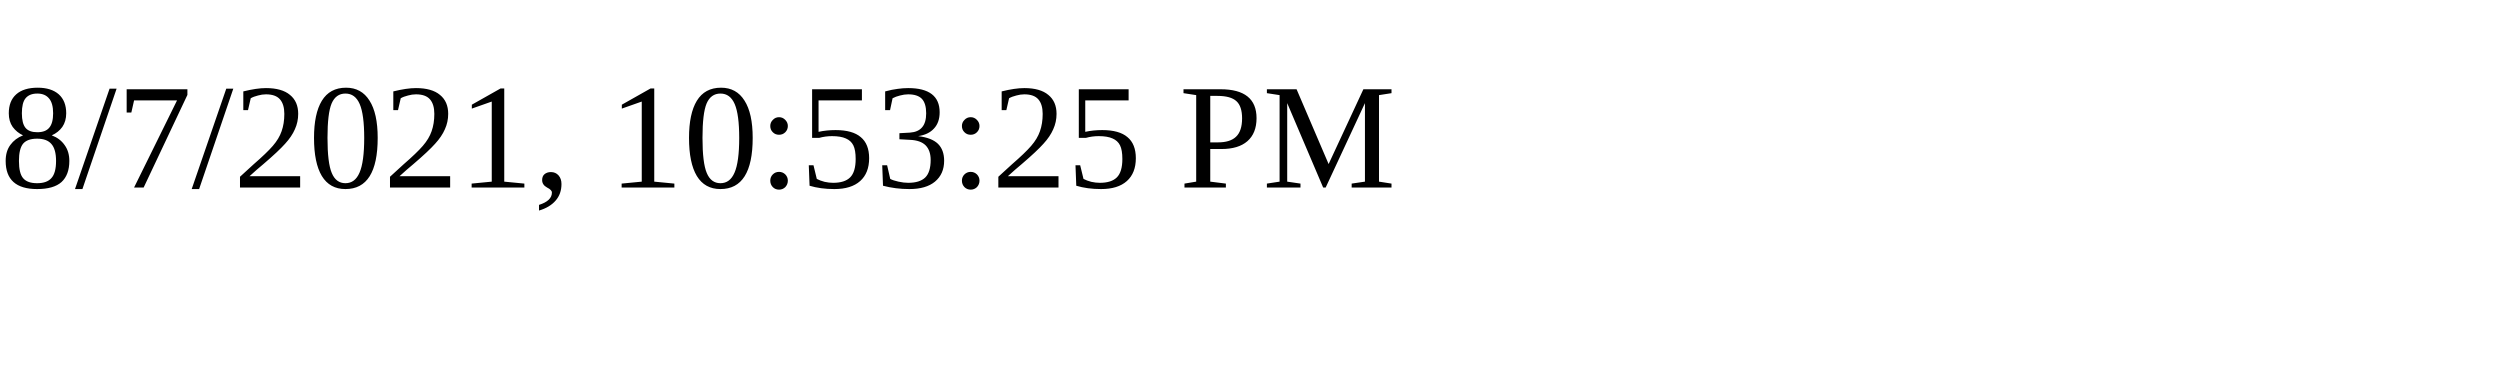
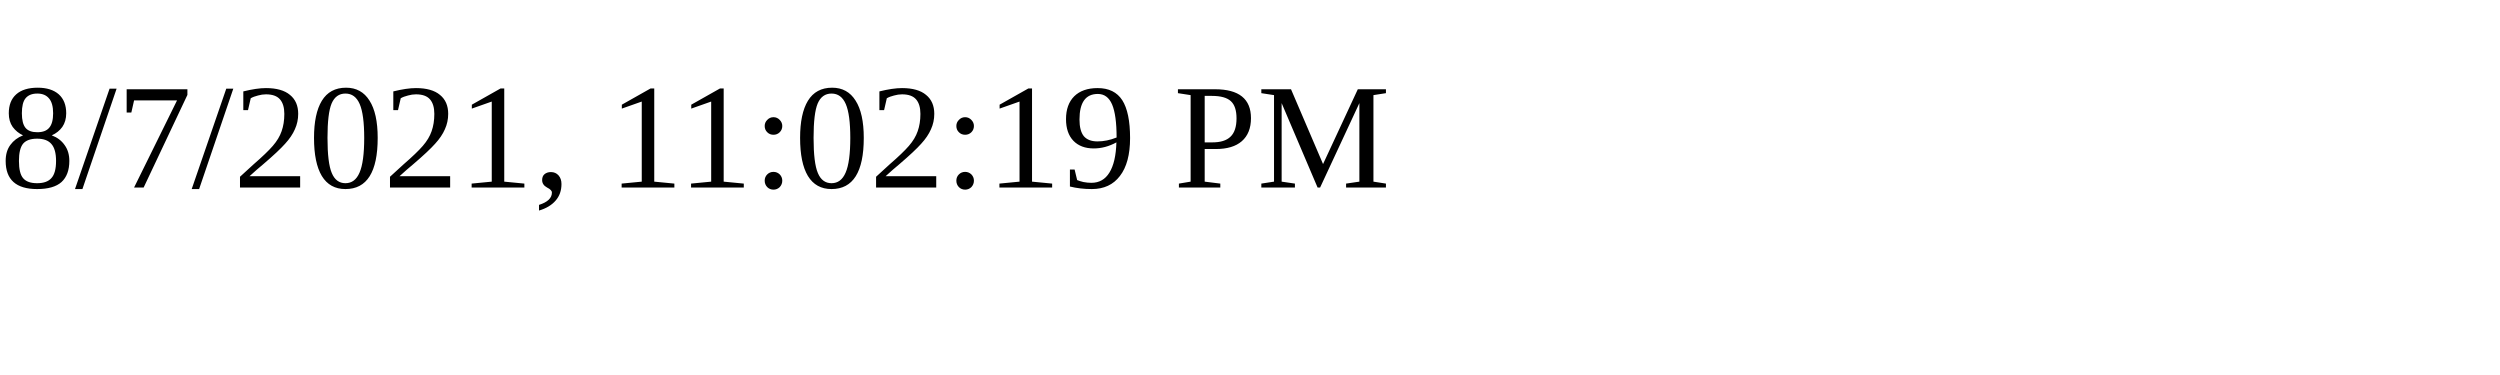
<svg xmlns="http://www.w3.org/2000/svg" height="30" width="200">
-   <text x="0" y="15">8/7/2021, 10:53:25 PM</text>
+   <text x="0" y="15">8/7/2021, 11:02:19 PM</text>
</svg>
